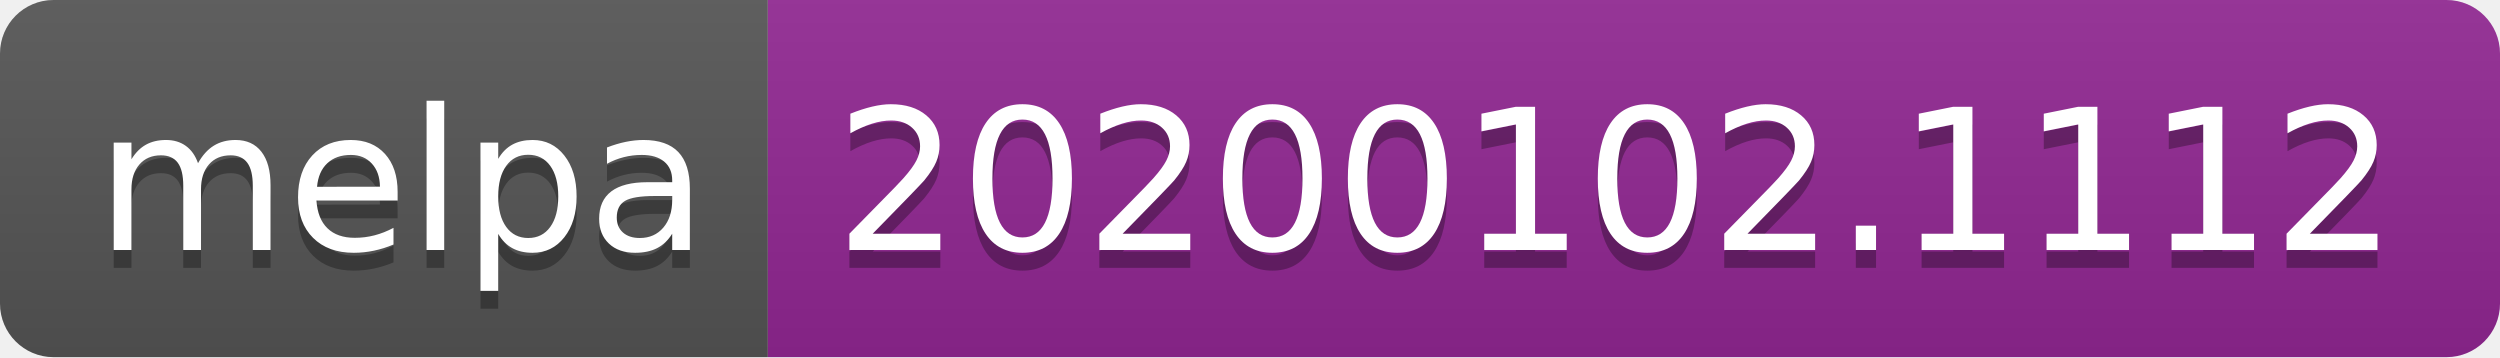
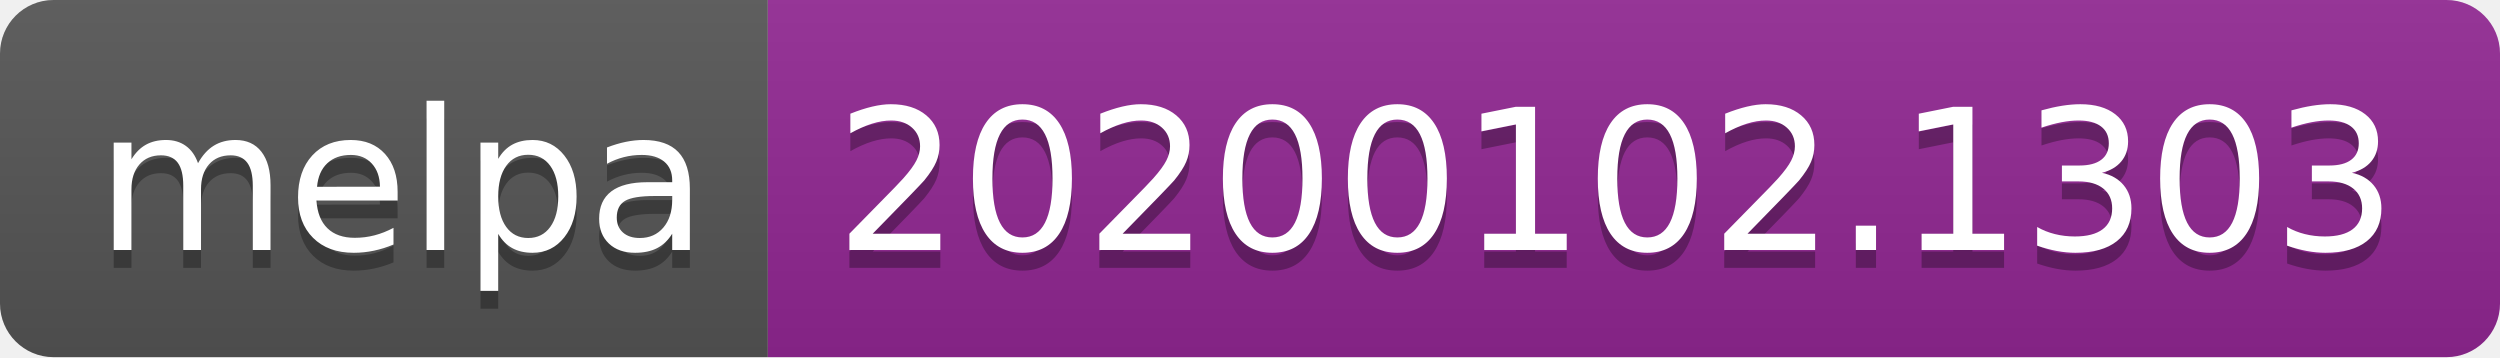
<svg xmlns="http://www.w3.org/2000/svg" width="140" height="20">
  <linearGradient id="b" x2="0" y2="100%">
    <stop offset="0" stop-color="#bbb" stop-opacity=".1" />
    <stop offset="1" stop-opacity=".1" />
  </linearGradient>
  <clipPath id="a">
    <rect width="140" height="20" rx="3" fill="#fff" />
  </clipPath>
  <g clip-path="url(#a)">
    <path fill="#555" d="M0 0h43v20H0z" />
    <path fill="#922793" d="M43 0h97v20H43z" />
    <path fill="url(#b)" d="M0 0h140v20H0z" />
  </g>
  <g fill="#fff" text-anchor="middle" font-family="DejaVu Sans,Verdana,Geneva,sans-serif" font-size="110">
    <text x="225" y="150" fill="#010101" fill-opacity=".3" transform="scale(.1)" textLength="330">melpa</text>
    <text x="225" y="140" transform="scale(.1)" textLength="330">melpa</text>
-     <text x="905" y="150" fill="#010101" fill-opacity=".3" transform="scale(.1)" textLength="870">20200102.1112</text>
-     <text x="905" y="140" transform="scale(.1)" textLength="870">20200102.1112</text>
+     <text x="905" y="150" fill="#010101" fill-opacity=".3" transform="scale(.1)" textLength="870">20200102.1303</text>
+     <text x="905" y="140" transform="scale(.1)" textLength="870">20200102.1303</text>
  </g>
</svg>
